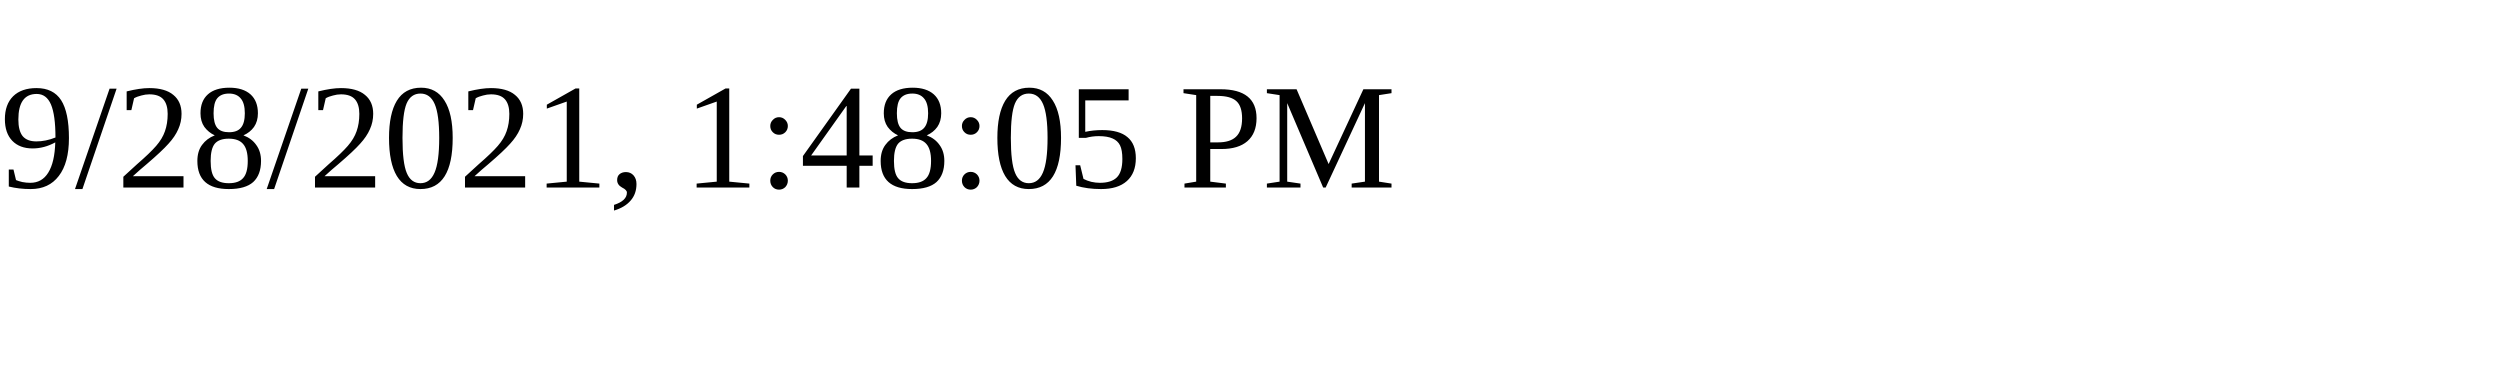
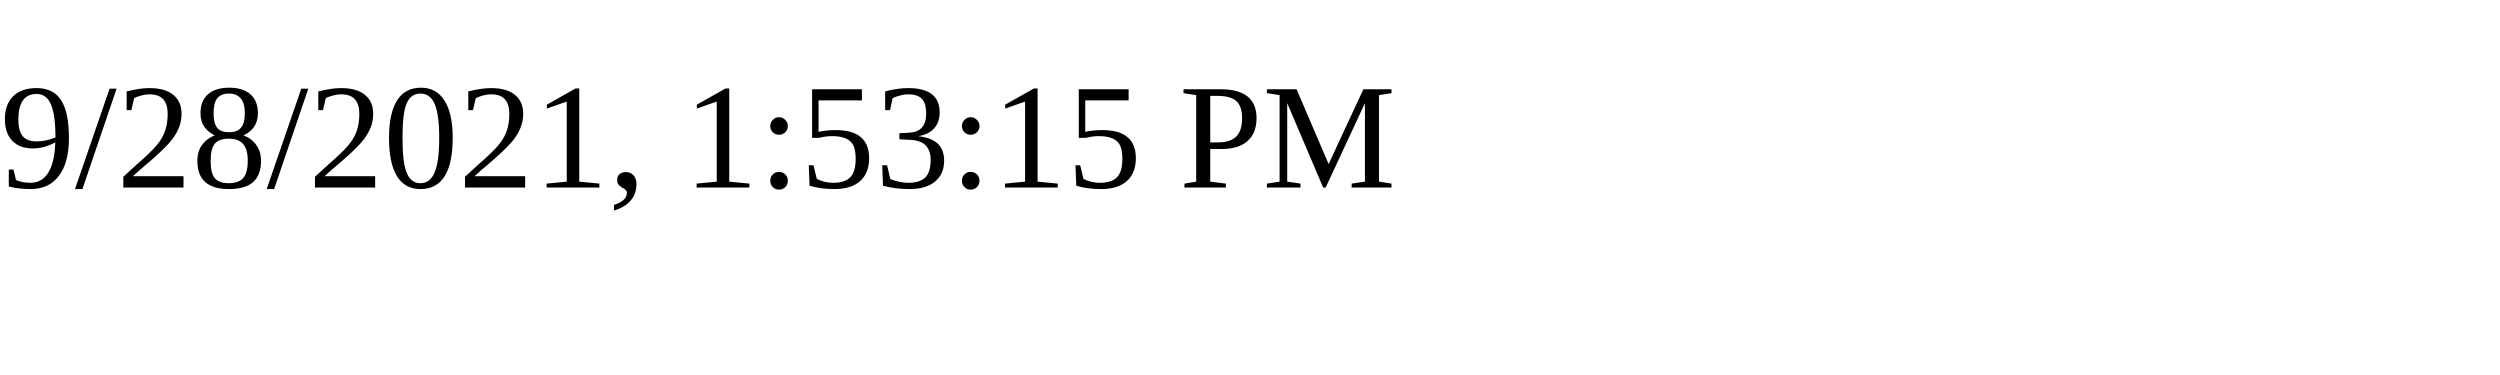
<svg xmlns="http://www.w3.org/2000/svg" height="30" width="200">
-   <text x="0" y="15">9/28/2021, 1:48:05 PM</text>
+   <text x="0" y="15">9/28/2021, 1:53:15 PM</text>
</svg>
